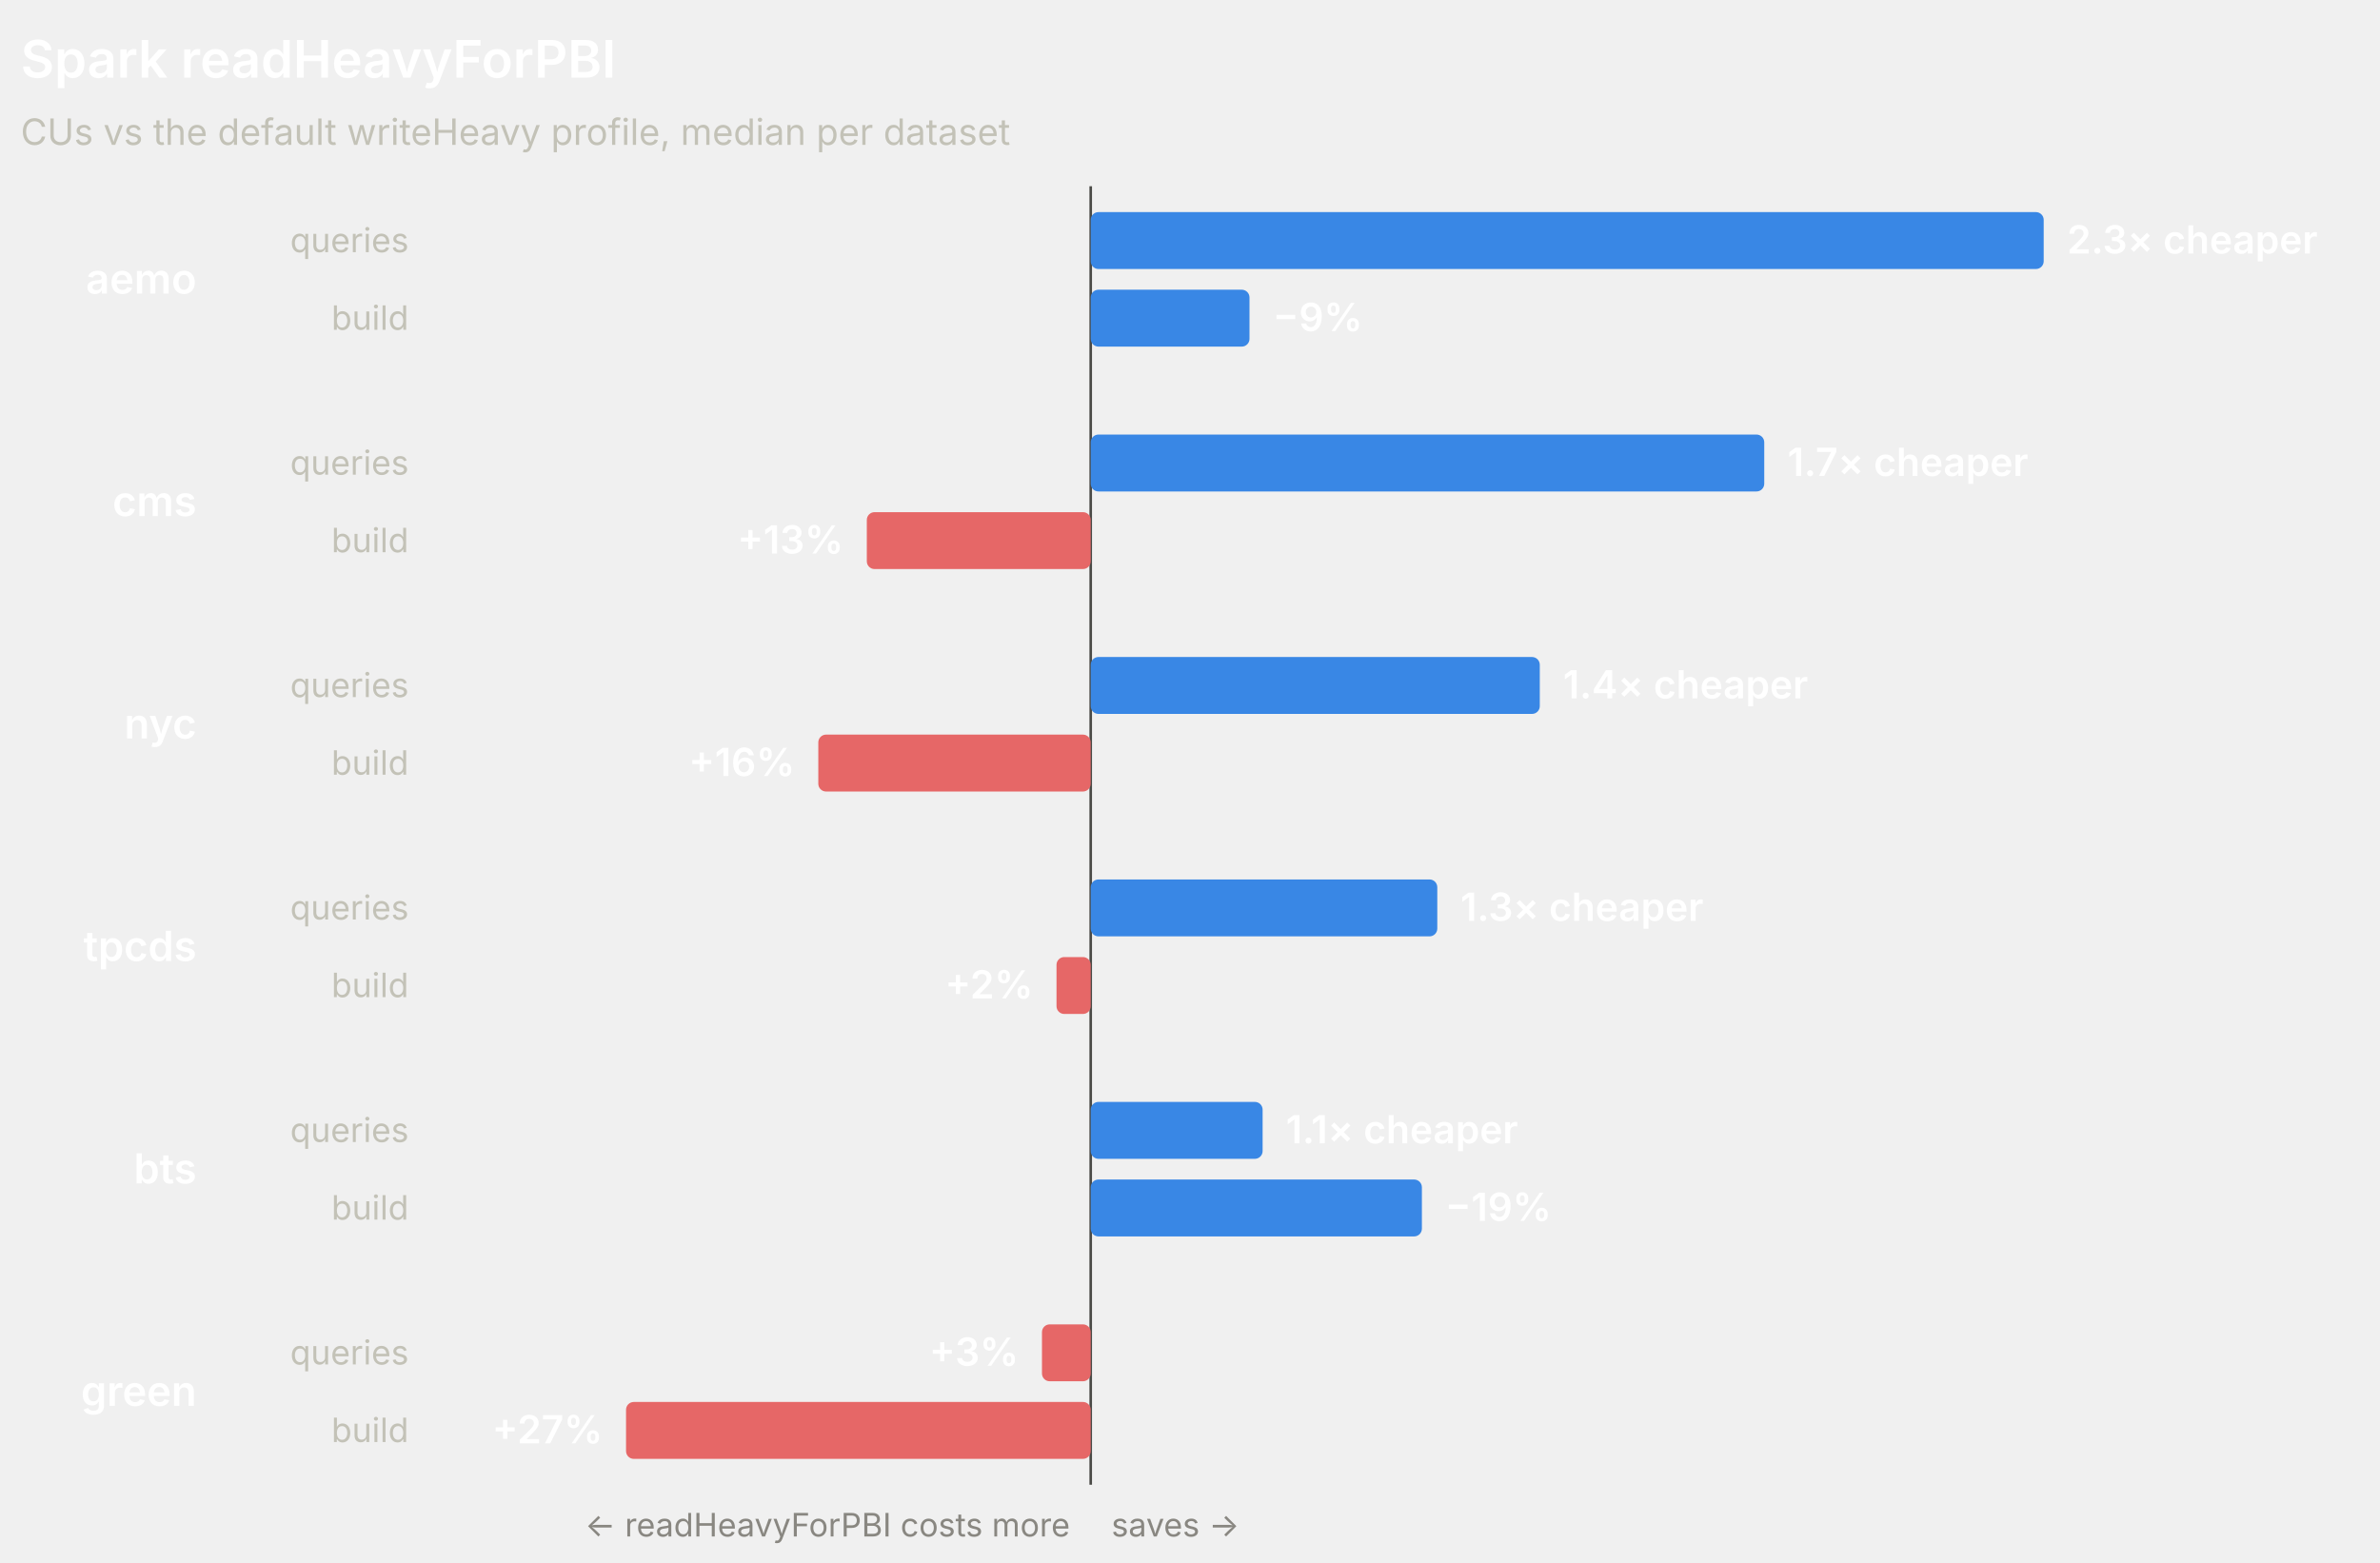
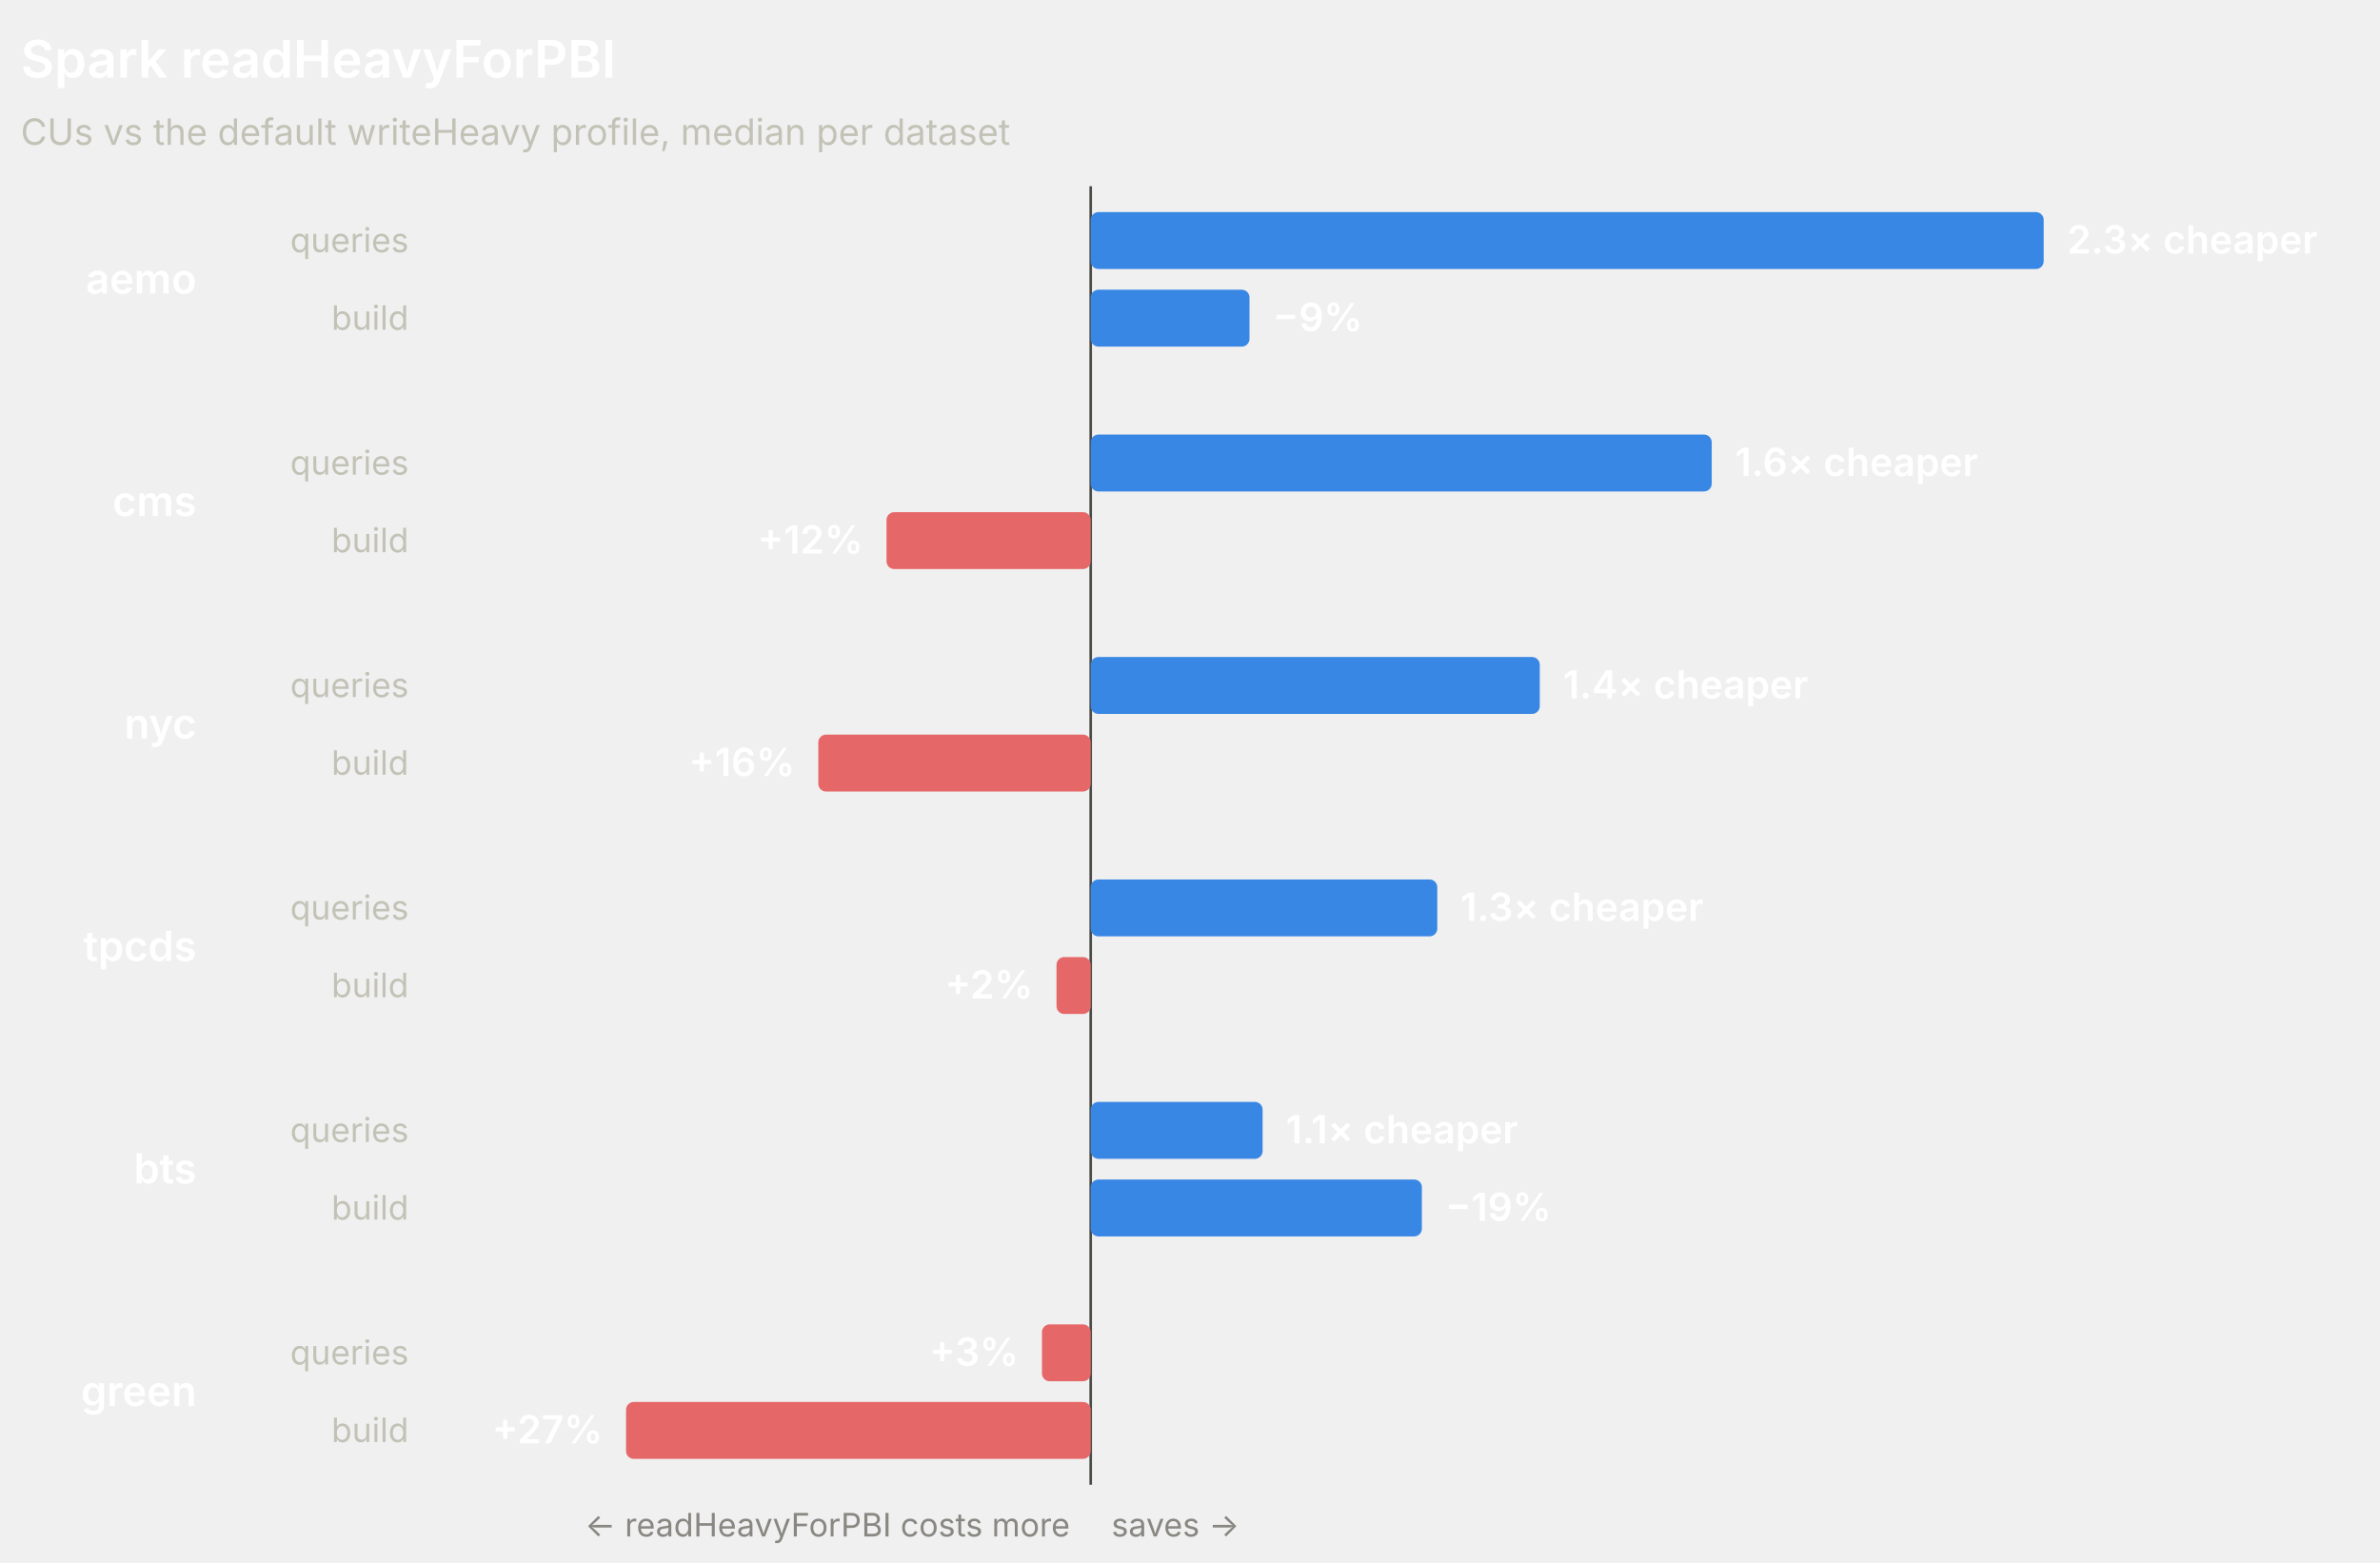
<svg xmlns="http://www.w3.org/2000/svg" width="920" height="604" viewBox="0 0 920 604" role="img" font-family="system-ui, -apple-system, 'Segoe UI', sans-serif">
  <line x1="421.62" y1="72" x2="421.62" y2="574" stroke="#4a4a46" stroke-width="1" />
  <text x="8" y="30" fill="#ffffff" font-size="20" font-weight="600">Spark readHeavyForPBI</text>
  <text x="8" y="56" fill="#c3c2b7" font-size="14">CUs vs the default writeHeavy profile, median per dataset</text>
  <text x="76" y="113.5" fill="#ffffff" font-size="16" font-weight="600" text-anchor="end">aemo</text>
  <text x="158" y="97.5" fill="#c3c2b7" font-size="13" text-anchor="end">queries</text>
  <rect x="421.62" y="82" width="368.38" height="22" rx="3" fill="#3987e5" />
  <text x="799" y="98" fill="#ffffff" font-size="15" font-weight="600" text-anchor="start">2.3× cheaper</text>
  <text x="158" y="127.5" fill="#c3c2b7" font-size="13" text-anchor="end">build</text>
  <rect x="421.62" y="112" width="61.38" height="22" rx="3" fill="#3987e5" />
  <text x="492" y="128" fill="#ffffff" font-size="15" font-weight="600" text-anchor="start">−9%</text>
  <text x="76" y="199.5" fill="#ffffff" font-size="16" font-weight="600" text-anchor="end">cms</text>
  <text x="158" y="183.5" fill="#c3c2b7" font-size="13" text-anchor="end">queries</text>
-   <rect x="421.62" y="168" width="260.36" height="22" rx="3" fill="#3987e5" />
-   <text x="690.98" y="184" fill="#ffffff" font-size="15" font-weight="600" text-anchor="start">1.7× cheaper</text>
+   <rect x="421.62" y="168" width="240.06" height="22" rx="3" fill="#3987e5" />
+   <text x="670.68" y="184" fill="#ffffff" font-size="15" font-weight="600" text-anchor="start">1.6× cheaper</text>
  <text x="158" y="213.5" fill="#c3c2b7" font-size="13" text-anchor="end">build</text>
-   <rect x="335.07" y="198" width="86.55" height="22" rx="3" fill="#e66767" />
-   <text x="326.07" y="214" fill="#ffffff" font-size="15" font-weight="600" text-anchor="end">+13%</text>
+   <rect x="342.69" y="198" width="78.92" height="22" rx="3" fill="#e66767" />
+   <text x="333.69" y="214" fill="#ffffff" font-size="15" font-weight="600" text-anchor="end">+12%</text>
  <text x="76" y="285.5" fill="#ffffff" font-size="16" font-weight="600" text-anchor="end">nyc</text>
  <text x="158" y="269.5" fill="#c3c2b7" font-size="13" text-anchor="end">queries</text>
  <rect x="421.62" y="254" width="173.59" height="22" rx="3" fill="#3987e5" />
  <text x="604.21" y="270" fill="#ffffff" font-size="15" font-weight="600" text-anchor="start">1.4× cheaper</text>
  <text x="158" y="299.5" fill="#c3c2b7" font-size="13" text-anchor="end">build</text>
  <rect x="316.32" y="284" width="105.29" height="22" rx="3" fill="#e66767" />
  <text x="307.32" y="300" fill="#ffffff" font-size="15" font-weight="600" text-anchor="end">+16%</text>
  <text x="76" y="371.5" fill="#ffffff" font-size="16" font-weight="600" text-anchor="end">tpcds</text>
  <text x="158" y="355.5" fill="#c3c2b7" font-size="13" text-anchor="end">queries</text>
  <rect x="421.62" y="340" width="133.97" height="22" rx="3" fill="#3987e5" />
  <text x="564.58" y="356" fill="#ffffff" font-size="15" font-weight="600" text-anchor="start">1.3× cheaper</text>
  <text x="158" y="385.5" fill="#c3c2b7" font-size="13" text-anchor="end">build</text>
  <rect x="408.4" y="370" width="13.22" height="22" rx="3" fill="#e66767" />
  <text x="399.4" y="386" fill="#ffffff" font-size="15" font-weight="600" text-anchor="end">+2%</text>
  <text x="76" y="457.5" fill="#ffffff" font-size="16" font-weight="600" text-anchor="end">bts</text>
  <text x="158" y="441.5" fill="#c3c2b7" font-size="13" text-anchor="end">queries</text>
  <rect x="421.62" y="426" width="66.45" height="22" rx="3" fill="#3987e5" />
  <text x="497.06" y="442" fill="#ffffff" font-size="15" font-weight="600" text-anchor="start">1.1× cheaper</text>
  <text x="158" y="471.5" fill="#c3c2b7" font-size="13" text-anchor="end">build</text>
  <rect x="421.62" y="456" width="128.02" height="22" rx="3" fill="#3987e5" />
  <text x="558.64" y="472" fill="#ffffff" font-size="15" font-weight="600" text-anchor="start">−19%</text>
  <text x="76" y="543.5" fill="#ffffff" font-size="16" font-weight="600" text-anchor="end">green</text>
  <text x="158" y="527.5" fill="#c3c2b7" font-size="13" text-anchor="end">queries</text>
  <rect x="402.78" y="512" width="18.84" height="22" rx="3" fill="#e66767" />
  <text x="393.78" y="528" fill="#ffffff" font-size="15" font-weight="600" text-anchor="end">+3%</text>
  <text x="158" y="557.5" fill="#c3c2b7" font-size="13" text-anchor="end">build</text>
  <rect x="242" y="542" width="179.62" height="22" rx="3" fill="#e66767" />
  <text x="233" y="558" fill="#ffffff" font-size="15" font-weight="600" text-anchor="end">+27%</text>
  <text x="413.62" y="594" fill="#898781" font-size="12.5" text-anchor="end">← readHeavyForPBI costs more</text>
  <text x="429.62" y="594" fill="#898781" font-size="12.5" text-anchor="start">saves →</text>
</svg>
